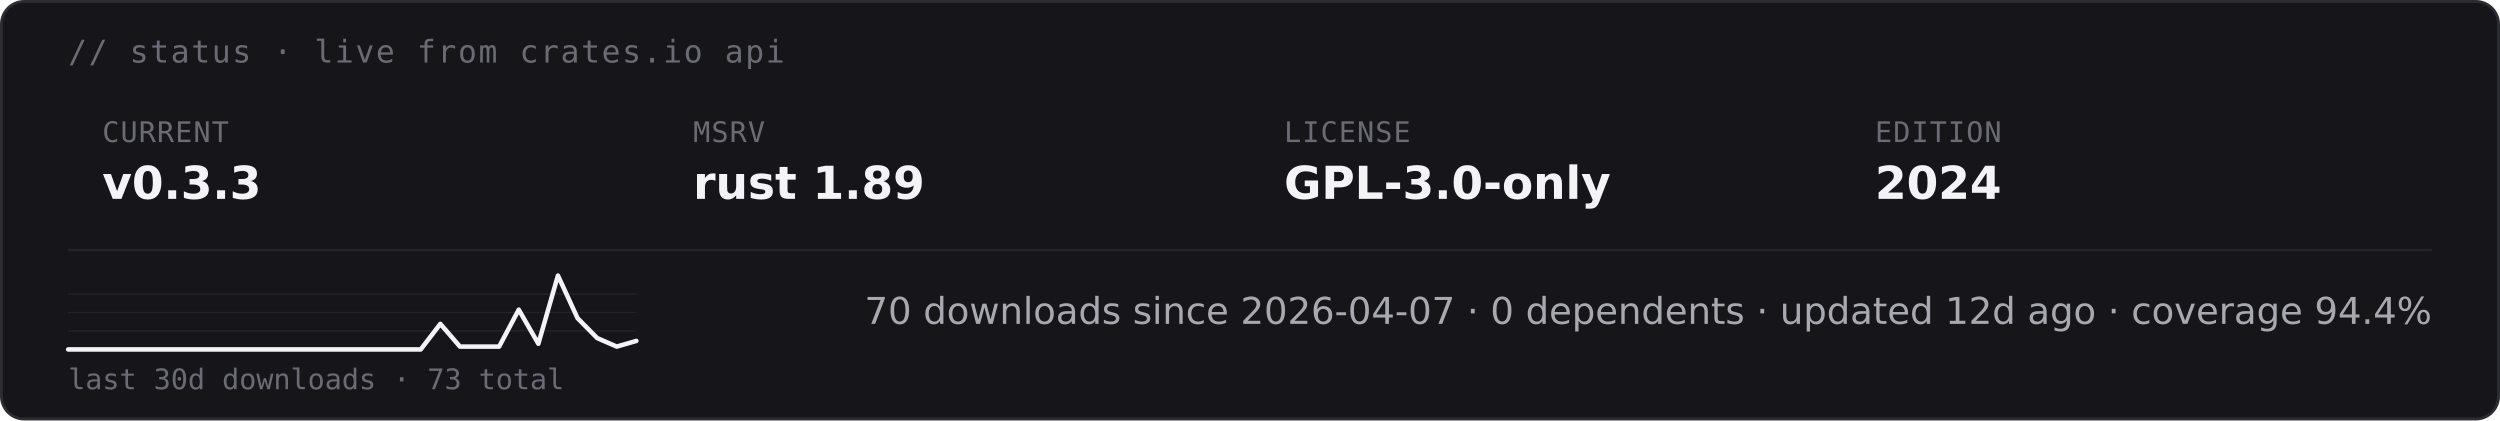
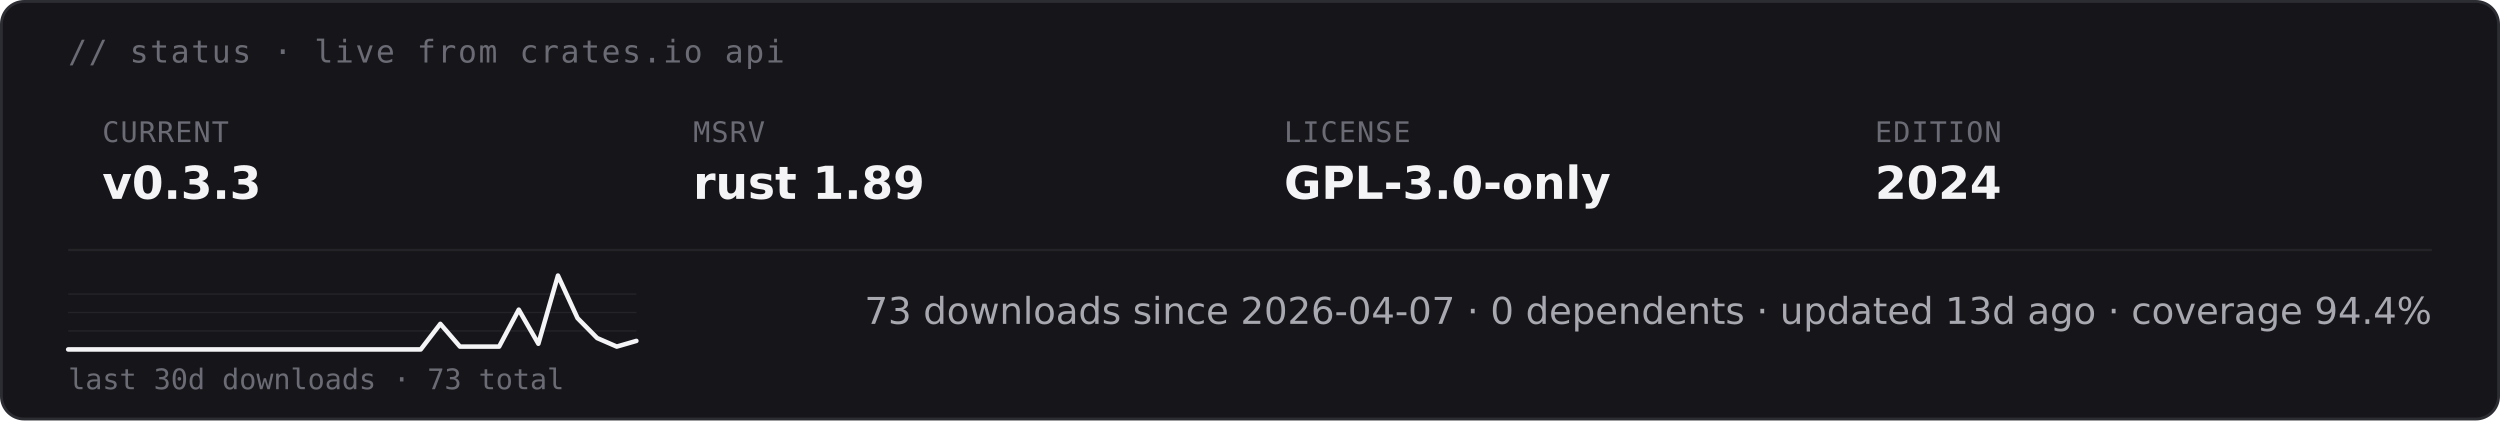
<svg xmlns="http://www.w3.org/2000/svg" height="auto" aria-label="starsight live status · v0.3.3 · rust 1.89 · GPL-3.0-only (dark)" viewBox="0 0 880 148">
  <rect width="879" height="147" x=".5" y=".5" fill="#16161a" stroke="#2c2c33" rx="8" />
  <text x="24" y="22" fill="#6b6b75" font-family="&quot;DejaVu Sans Mono&quot;, ui-monospace, SFMono-Regular, Menlo, Consolas, monospace" font-size="11" letter-spacing=".6">// status · live from crates.io api</text>
  <text x="36" y="50" fill="#6b6b75" font-family="&quot;DejaVu Sans Mono&quot;, ui-monospace, SFMono-Regular, Menlo, Consolas, monospace" font-size="10" letter-spacing=".4">CURRENT</text>
  <text x="36" y="70" fill="#f4f4f6" font-family="&quot;DejaVu Sans&quot;, -apple-system, BlinkMacSystemFont, &quot;Segoe UI&quot;, Roboto, Helvetica, Arial, sans-serif" font-size="16" font-weight="700">v0.3.3</text>
  <text x="244" y="50" fill="#6b6b75" font-family="&quot;DejaVu Sans Mono&quot;, ui-monospace, SFMono-Regular, Menlo, Consolas, monospace" font-size="10" letter-spacing=".4">MSRV</text>
  <text x="244" y="70" fill="#f4f4f6" font-family="&quot;DejaVu Sans&quot;, -apple-system, BlinkMacSystemFont, &quot;Segoe UI&quot;, Roboto, Helvetica, Arial, sans-serif" font-size="16" font-weight="700">rust 1.89</text>
  <text x="452" y="50" fill="#6b6b75" font-family="&quot;DejaVu Sans Mono&quot;, ui-monospace, SFMono-Regular, Menlo, Consolas, monospace" font-size="10" letter-spacing=".4">LICENSE</text>
  <text x="452" y="70" fill="#f4f4f6" font-family="&quot;DejaVu Sans&quot;, -apple-system, BlinkMacSystemFont, &quot;Segoe UI&quot;, Roboto, Helvetica, Arial, sans-serif" font-size="16" font-weight="700">GPL-3.0-only</text>
  <text x="660" y="50" fill="#6b6b75" font-family="&quot;DejaVu Sans Mono&quot;, ui-monospace, SFMono-Regular, Menlo, Consolas, monospace" font-size="10" letter-spacing=".4">EDITION</text>
  <text x="660" y="70" fill="#f4f4f6" font-family="&quot;DejaVu Sans&quot;, -apple-system, BlinkMacSystemFont, &quot;Segoe UI&quot;, Roboto, Helvetica, Arial, sans-serif" font-size="16" font-weight="700">2024</text>
  <path stroke="#232328" stroke-width=".8" d="M24 88h832" />
  <path stroke="#232328" stroke-width=".5" d="M24 116.5h200M24 110h200m-200-6.5h200" />
  <path fill="none" stroke="#f4f4f6" stroke-linecap="round" stroke-linejoin="round" stroke-width="1.6" d="M24 123h124.1l6.9-9 6.9 8h13.8l6.9-13 6.9 12 6.9-24 6.9 15 6.9 7 6.9 3 6.9-2" />
  <text x="24" y="137" fill="#6b6b75" font-family="&quot;DejaVu Sans Mono&quot;, ui-monospace, SFMono-Regular, Menlo, Consolas, monospace" font-size="10">last 30d downloads · 73 total</text>
-   <text x="856" y="114" fill="#a8a8b0" font-family="&quot;DejaVu Sans&quot;, -apple-system, BlinkMacSystemFont, &quot;Segoe UI&quot;, Roboto, Helvetica, Arial, sans-serif" font-size="13" text-anchor="end">70 downloads since 2026-04-07  ·  0 dependents  ·  updated 12d ago  ·  coverage 94.4%</text>
+   <text x="856" y="114" fill="#a8a8b0" font-family="&quot;DejaVu Sans&quot;, -apple-system, BlinkMacSystemFont, &quot;Segoe UI&quot;, Roboto, Helvetica, Arial, sans-serif" font-size="13" text-anchor="end">73 downloads since 2026-04-07  ·  0 dependents  ·  updated 13d ago  ·  coverage 94.4%</text>
</svg>
